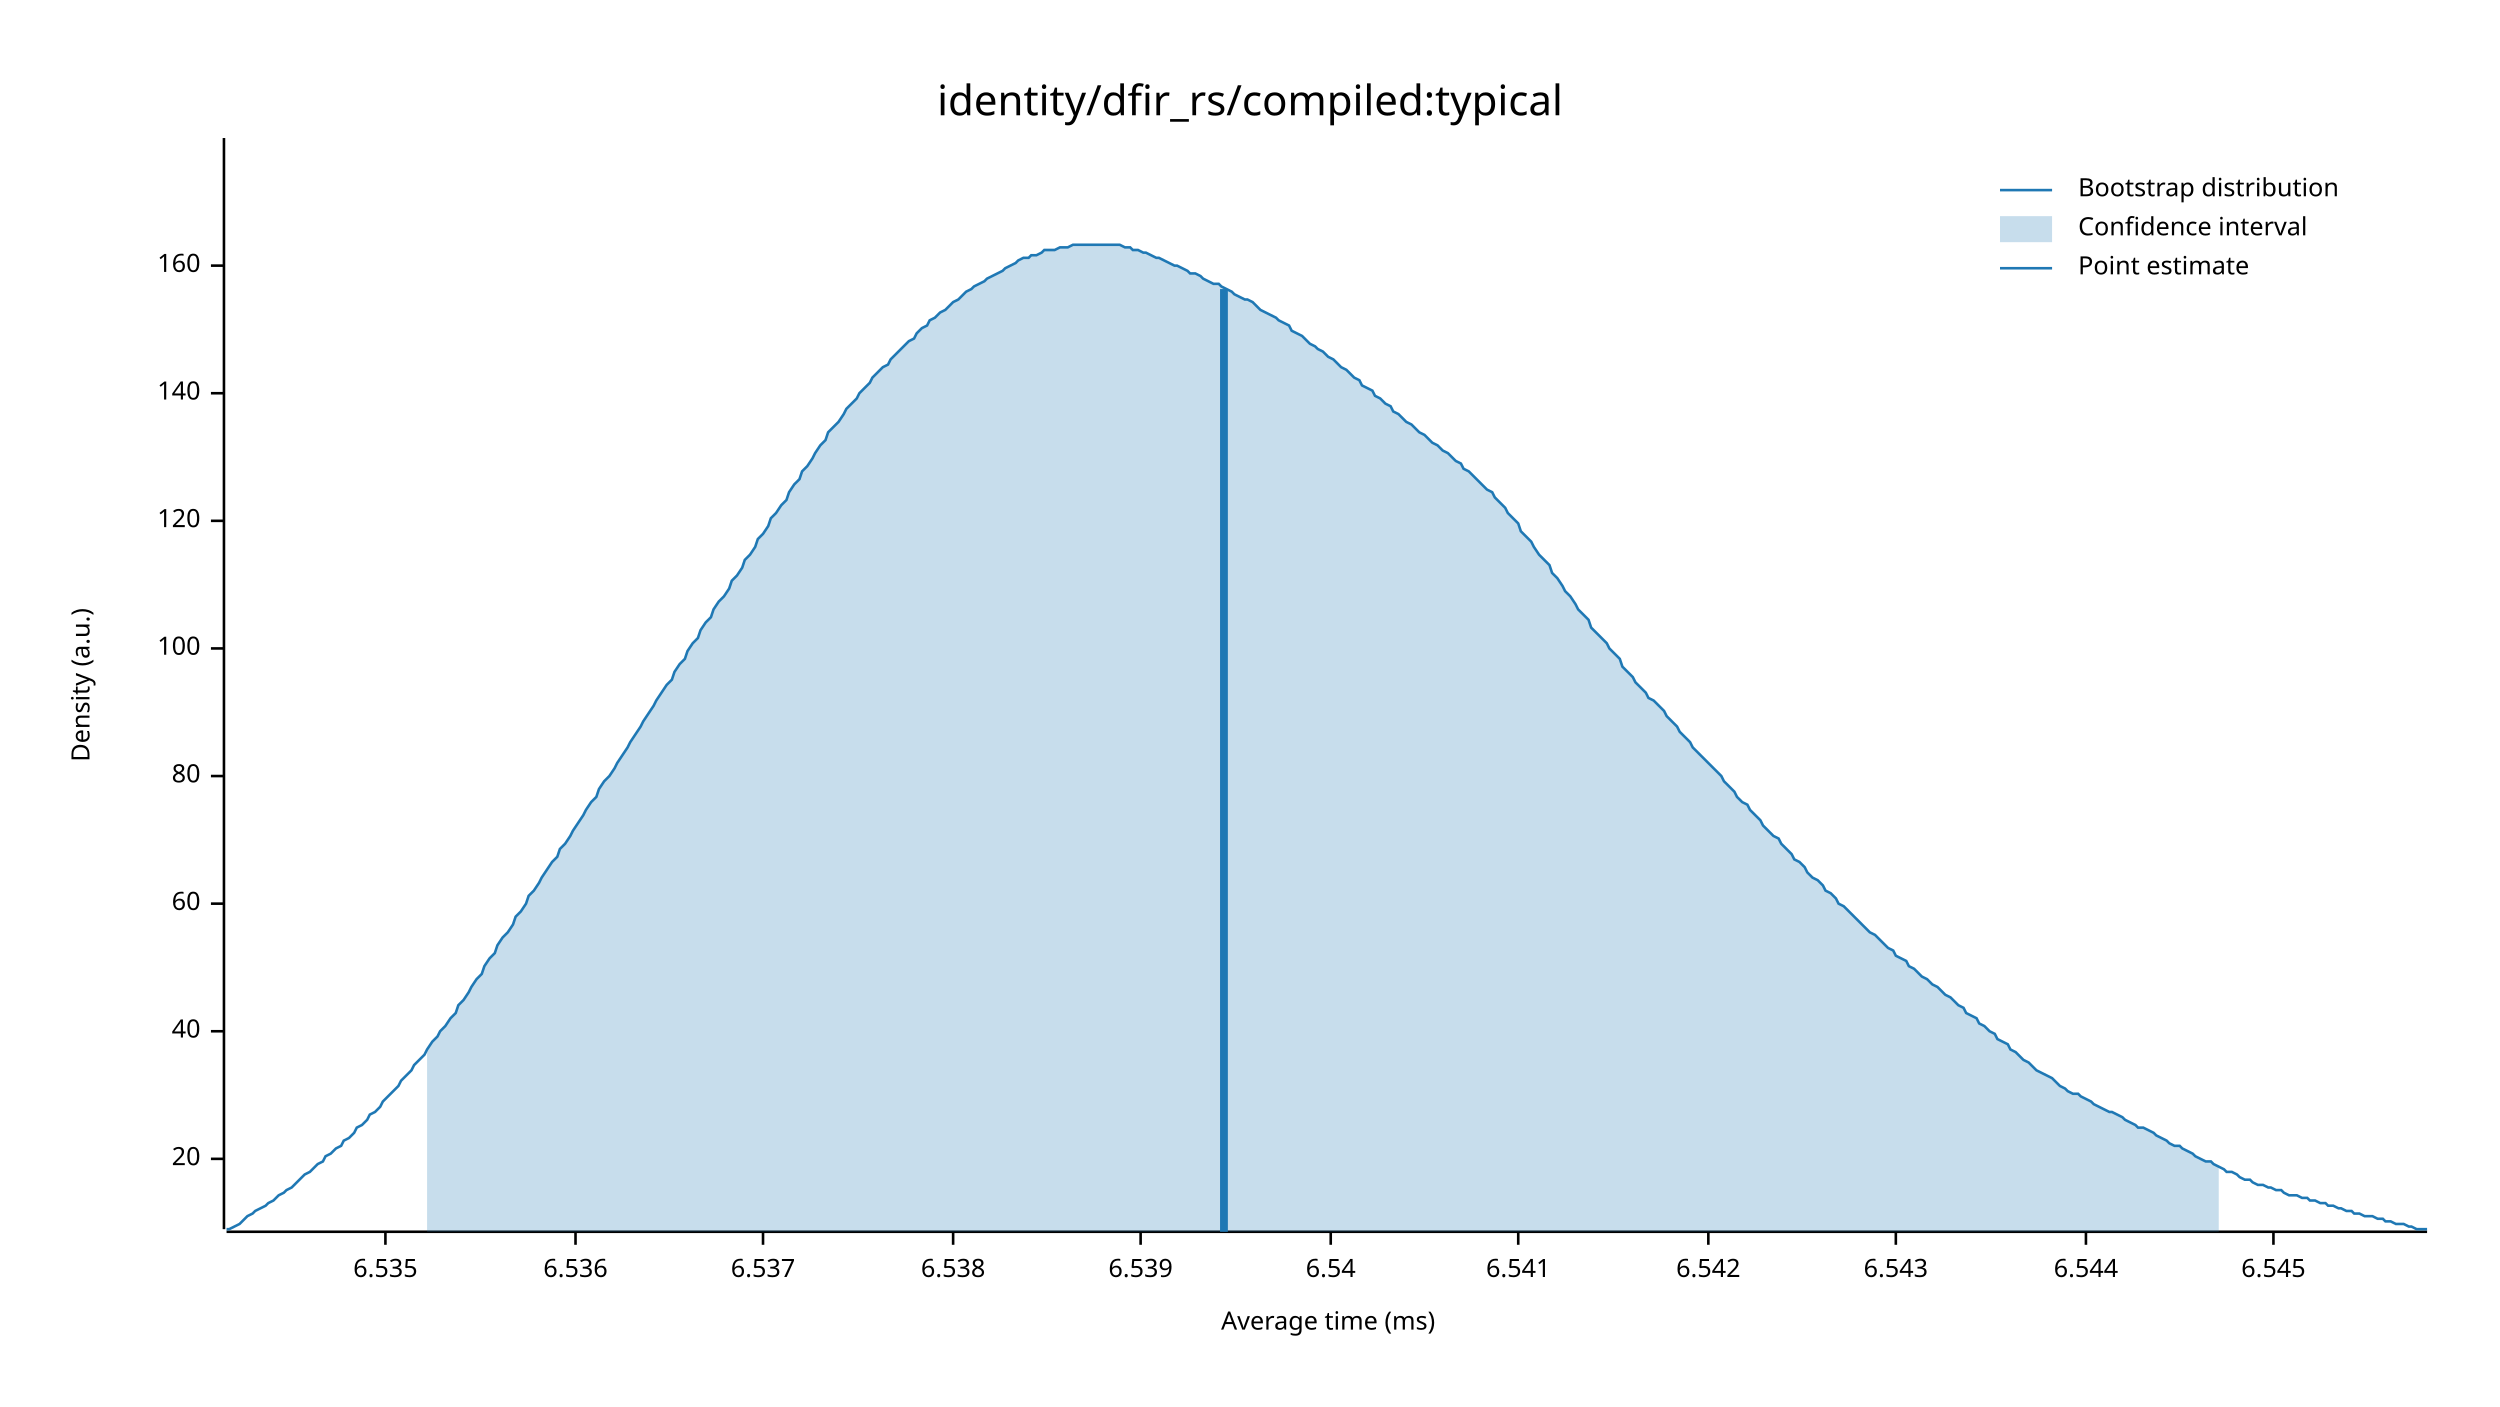
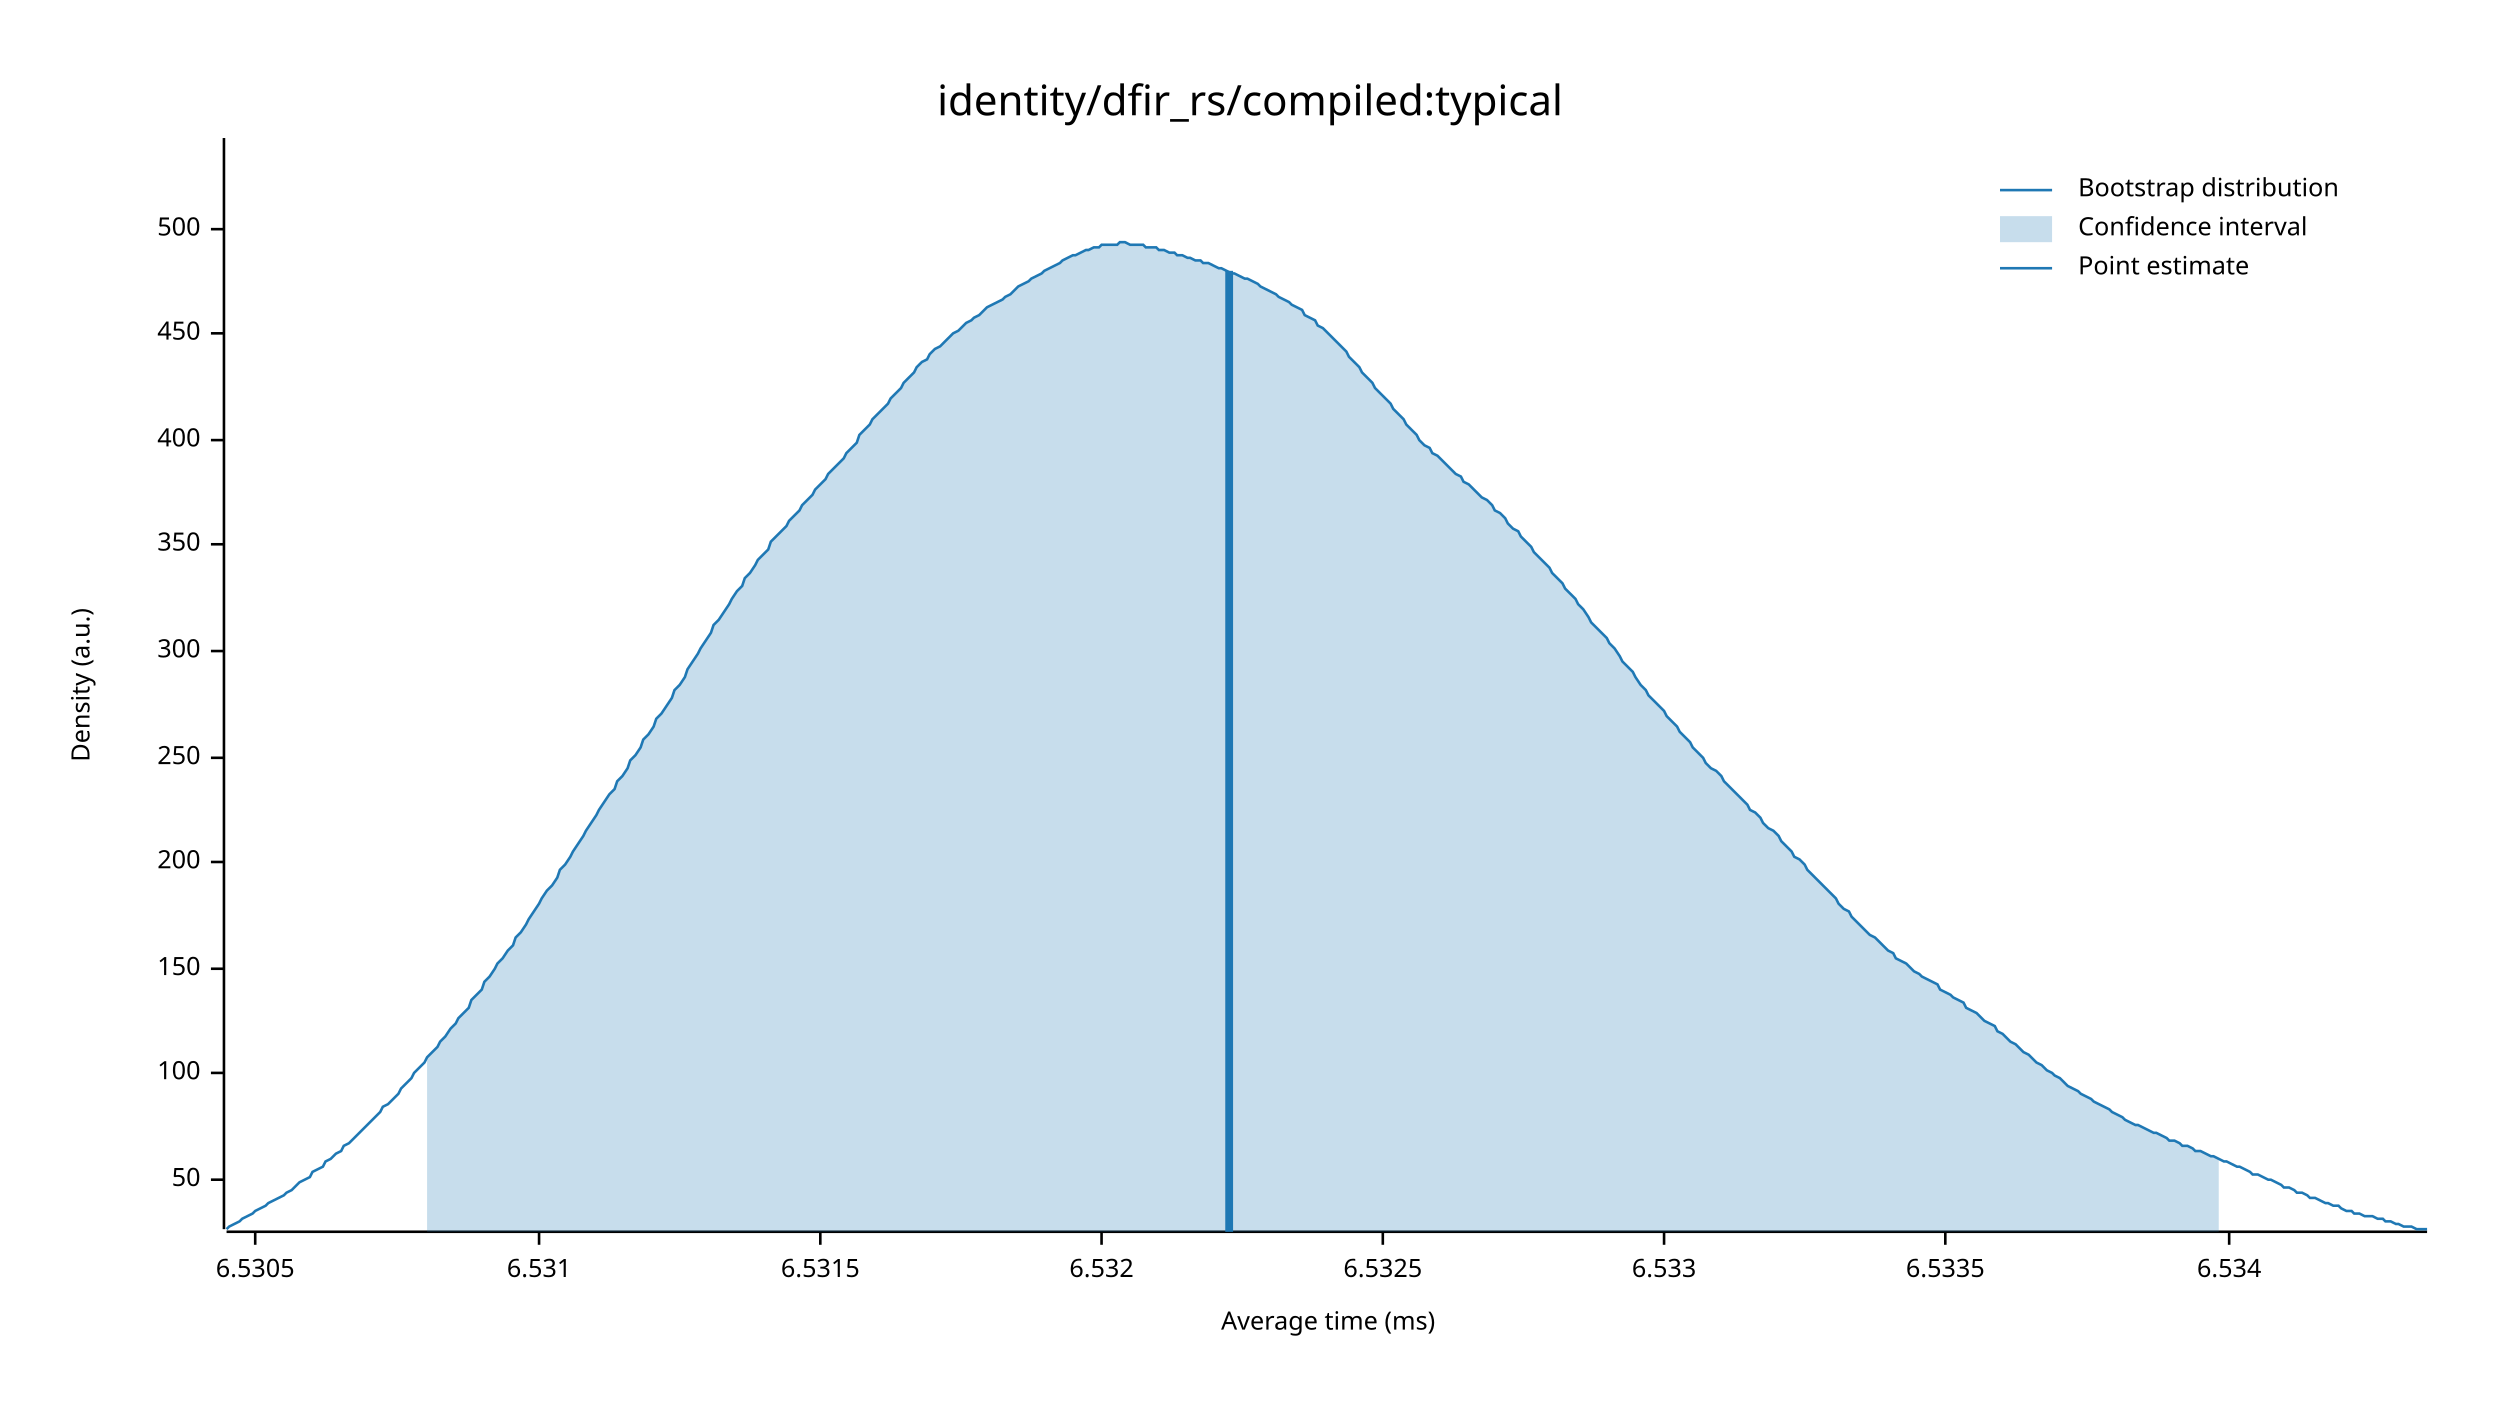
<svg xmlns="http://www.w3.org/2000/svg" width="960" height="540" viewBox="0 0 960 540">
  <text x="480" y="32" dy="0.76em" text-anchor="middle" font-family="sans-serif" font-size="16.129" opacity="1" fill="#000000">
identity/dfir_rs/compiled:typical
</text>
  <text x="27" y="263" dy="0.76em" text-anchor="middle" font-family="sans-serif" font-size="9.677" opacity="1" fill="#000000" transform="rotate(270, 27, 263)">
Density (a.u.)
</text>
  <text x="510" y="513" dy="-0.5ex" text-anchor="middle" font-family="sans-serif" font-size="9.677" opacity="1" fill="#000000">
Average time (ms)
</text>
  <polyline fill="none" opacity="1" stroke="#000000" stroke-width="1" points="86,53 86,472 " />
-   <text x="77" y="445" dy="0.5ex" text-anchor="end" font-family="sans-serif" font-size="9.677" opacity="1" fill="#000000">
- 20
+   <text x="77" y="453" dy="0.5ex" text-anchor="end" font-family="sans-serif" font-size="9.677" opacity="1" fill="#000000">
+ 50
</text>
-   <polyline fill="none" opacity="1" stroke="#000000" stroke-width="1" points="81,445 86,445 " />
-   <text x="77" y="396" dy="0.5ex" text-anchor="end" font-family="sans-serif" font-size="9.677" opacity="1" fill="#000000">
- 40
- </text>
-   <polyline fill="none" opacity="1" stroke="#000000" stroke-width="1" points="81,396 86,396 " />
-   <text x="77" y="347" dy="0.5ex" text-anchor="end" font-family="sans-serif" font-size="9.677" opacity="1" fill="#000000">
- 60
- </text>
-   <polyline fill="none" opacity="1" stroke="#000000" stroke-width="1" points="81,347 86,347 " />
-   <text x="77" y="298" dy="0.5ex" text-anchor="end" font-family="sans-serif" font-size="9.677" opacity="1" fill="#000000">
- 80
- </text>
-   <polyline fill="none" opacity="1" stroke="#000000" stroke-width="1" points="81,298 86,298 " />
-   <text x="77" y="249" dy="0.5ex" text-anchor="end" font-family="sans-serif" font-size="9.677" opacity="1" fill="#000000">
+   <polyline fill="none" opacity="1" stroke="#000000" stroke-width="1" points="81,453 86,453 " />
+   <text x="77" y="412" dy="0.5ex" text-anchor="end" font-family="sans-serif" font-size="9.677" opacity="1" fill="#000000">
100
</text>
-   <polyline fill="none" opacity="1" stroke="#000000" stroke-width="1" points="81,249 86,249 " />
-   <text x="77" y="200" dy="0.5ex" text-anchor="end" font-family="sans-serif" font-size="9.677" opacity="1" fill="#000000">
- 120
+   <polyline fill="none" opacity="1" stroke="#000000" stroke-width="1" points="81,412 86,412 " />
+   <text x="77" y="372" dy="0.5ex" text-anchor="end" font-family="sans-serif" font-size="9.677" opacity="1" fill="#000000">
+ 150
</text>
-   <polyline fill="none" opacity="1" stroke="#000000" stroke-width="1" points="81,200 86,200 " />
-   <text x="77" y="151" dy="0.5ex" text-anchor="end" font-family="sans-serif" font-size="9.677" opacity="1" fill="#000000">
- 140
+   <polyline fill="none" opacity="1" stroke="#000000" stroke-width="1" points="81,372 86,372 " />
+   <text x="77" y="331" dy="0.5ex" text-anchor="end" font-family="sans-serif" font-size="9.677" opacity="1" fill="#000000">
+ 200
</text>
-   <polyline fill="none" opacity="1" stroke="#000000" stroke-width="1" points="81,151 86,151 " />
-   <text x="77" y="102" dy="0.5ex" text-anchor="end" font-family="sans-serif" font-size="9.677" opacity="1" fill="#000000">
- 160
+   <polyline fill="none" opacity="1" stroke="#000000" stroke-width="1" points="81,331 86,331 " />
+   <text x="77" y="291" dy="0.5ex" text-anchor="end" font-family="sans-serif" font-size="9.677" opacity="1" fill="#000000">
+ 250
</text>
-   <polyline fill="none" opacity="1" stroke="#000000" stroke-width="1" points="81,102 86,102 " />
+   <polyline fill="none" opacity="1" stroke="#000000" stroke-width="1" points="81,291 86,291 " />
+   <text x="77" y="250" dy="0.5ex" text-anchor="end" font-family="sans-serif" font-size="9.677" opacity="1" fill="#000000">
+ 300
+ </text>
+   <polyline fill="none" opacity="1" stroke="#000000" stroke-width="1" points="81,250 86,250 " />
+   <text x="77" y="209" dy="0.5ex" text-anchor="end" font-family="sans-serif" font-size="9.677" opacity="1" fill="#000000">
+ 350
+ </text>
+   <polyline fill="none" opacity="1" stroke="#000000" stroke-width="1" points="81,209 86,209 " />
+   <text x="77" y="169" dy="0.5ex" text-anchor="end" font-family="sans-serif" font-size="9.677" opacity="1" fill="#000000">
+ 400
+ </text>
+   <polyline fill="none" opacity="1" stroke="#000000" stroke-width="1" points="81,169 86,169 " />
+   <text x="77" y="128" dy="0.5ex" text-anchor="end" font-family="sans-serif" font-size="9.677" opacity="1" fill="#000000">
+ 450
+ </text>
+   <polyline fill="none" opacity="1" stroke="#000000" stroke-width="1" points="81,128 86,128 " />
+   <text x="77" y="88" dy="0.5ex" text-anchor="end" font-family="sans-serif" font-size="9.677" opacity="1" fill="#000000">
+ 500
+ </text>
+   <polyline fill="none" opacity="1" stroke="#000000" stroke-width="1" points="81,88 86,88 " />
  <polyline fill="none" opacity="1" stroke="#000000" stroke-width="1" points="87,473 932,473 " />
-   <text x="148" y="483" dy="0.76em" text-anchor="middle" font-family="sans-serif" font-size="9.677" opacity="1" fill="#000000">
- 6.535
+   <text x="98" y="483" dy="0.76em" text-anchor="middle" font-family="sans-serif" font-size="9.677" opacity="1" fill="#000000">
+ 6.5305
</text>
-   <polyline fill="none" opacity="1" stroke="#000000" stroke-width="1" points="148,473 148,478 " />
-   <text x="221" y="483" dy="0.76em" text-anchor="middle" font-family="sans-serif" font-size="9.677" opacity="1" fill="#000000">
- 6.536
+   <polyline fill="none" opacity="1" stroke="#000000" stroke-width="1" points="98,473 98,478 " />
+   <text x="207" y="483" dy="0.76em" text-anchor="middle" font-family="sans-serif" font-size="9.677" opacity="1" fill="#000000">
+ 6.531
</text>
-   <polyline fill="none" opacity="1" stroke="#000000" stroke-width="1" points="221,473 221,478 " />
-   <text x="293" y="483" dy="0.76em" text-anchor="middle" font-family="sans-serif" font-size="9.677" opacity="1" fill="#000000">
- 6.537
+   <polyline fill="none" opacity="1" stroke="#000000" stroke-width="1" points="207,473 207,478 " />
+   <text x="315" y="483" dy="0.76em" text-anchor="middle" font-family="sans-serif" font-size="9.677" opacity="1" fill="#000000">
+ 6.5315
</text>
-   <polyline fill="none" opacity="1" stroke="#000000" stroke-width="1" points="293,473 293,478 " />
-   <text x="366" y="483" dy="0.76em" text-anchor="middle" font-family="sans-serif" font-size="9.677" opacity="1" fill="#000000">
- 6.538
+   <polyline fill="none" opacity="1" stroke="#000000" stroke-width="1" points="315,473 315,478 " />
+   <text x="423" y="483" dy="0.76em" text-anchor="middle" font-family="sans-serif" font-size="9.677" opacity="1" fill="#000000">
+ 6.532
</text>
-   <polyline fill="none" opacity="1" stroke="#000000" stroke-width="1" points="366,473 366,478 " />
-   <text x="438" y="483" dy="0.76em" text-anchor="middle" font-family="sans-serif" font-size="9.677" opacity="1" fill="#000000">
- 6.539
+   <polyline fill="none" opacity="1" stroke="#000000" stroke-width="1" points="423,473 423,478 " />
+   <text x="531" y="483" dy="0.76em" text-anchor="middle" font-family="sans-serif" font-size="9.677" opacity="1" fill="#000000">
+ 6.5325
</text>
-   <polyline fill="none" opacity="1" stroke="#000000" stroke-width="1" points="438,473 438,478 " />
-   <text x="511" y="483" dy="0.76em" text-anchor="middle" font-family="sans-serif" font-size="9.677" opacity="1" fill="#000000">
- 6.54
+   <polyline fill="none" opacity="1" stroke="#000000" stroke-width="1" points="531,473 531,478 " />
+   <text x="639" y="483" dy="0.76em" text-anchor="middle" font-family="sans-serif" font-size="9.677" opacity="1" fill="#000000">
+ 6.533
</text>
-   <polyline fill="none" opacity="1" stroke="#000000" stroke-width="1" points="511,473 511,478 " />
-   <text x="583" y="483" dy="0.76em" text-anchor="middle" font-family="sans-serif" font-size="9.677" opacity="1" fill="#000000">
- 6.541
+   <polyline fill="none" opacity="1" stroke="#000000" stroke-width="1" points="639,473 639,478 " />
+   <text x="747" y="483" dy="0.76em" text-anchor="middle" font-family="sans-serif" font-size="9.677" opacity="1" fill="#000000">
+ 6.5335
</text>
-   <polyline fill="none" opacity="1" stroke="#000000" stroke-width="1" points="583,473 583,478 " />
-   <text x="656" y="483" dy="0.76em" text-anchor="middle" font-family="sans-serif" font-size="9.677" opacity="1" fill="#000000">
- 6.542
+   <polyline fill="none" opacity="1" stroke="#000000" stroke-width="1" points="747,473 747,478 " />
+   <text x="856" y="483" dy="0.76em" text-anchor="middle" font-family="sans-serif" font-size="9.677" opacity="1" fill="#000000">
+ 6.534
</text>
-   <polyline fill="none" opacity="1" stroke="#000000" stroke-width="1" points="656,473 656,478 " />
-   <text x="728" y="483" dy="0.76em" text-anchor="middle" font-family="sans-serif" font-size="9.677" opacity="1" fill="#000000">
- 6.543
- </text>
-   <polyline fill="none" opacity="1" stroke="#000000" stroke-width="1" points="728,473 728,478 " />
-   <text x="801" y="483" dy="0.76em" text-anchor="middle" font-family="sans-serif" font-size="9.677" opacity="1" fill="#000000">
- 6.544
- </text>
-   <polyline fill="none" opacity="1" stroke="#000000" stroke-width="1" points="801,473 801,478 " />
-   <text x="873" y="483" dy="0.76em" text-anchor="middle" font-family="sans-serif" font-size="9.677" opacity="1" fill="#000000">
- 6.545
- </text>
-   <polyline fill="none" opacity="1" stroke="#000000" stroke-width="1" points="873,473 873,478 " />
-   <polyline fill="none" opacity="1" stroke="#1F78B4" stroke-width="1" points="87,472 88,472 90,471 92,470 93,469 95,467 97,466 98,465 100,464 102,463 103,462 105,461 107,459 109,458 110,457 112,456 114,454 115,453 117,451 119,450 120,449 122,447 124,446 125,444 127,443 129,441 131,440 132,438 134,437 136,435 137,433 139,432 141,430 142,428 144,427 146,425 147,423 149,421 151,419 153,417 154,415 156,413 158,411 159,409 161,407 163,405 164,403 166,400 168,398 169,396 171,394 173,391 175,389 176,386 178,384 180,381 181,379 183,376 185,374 186,371 188,368 190,366 191,363 193,360 195,358 197,355 198,352 200,350 202,347 203,344 205,342 207,339 208,337 210,334 212,331 214,329 215,326 217,324 219,321 220,319 222,316 224,313 225,311 227,308 229,306 230,303 232,300 234,298 236,295 237,293 239,290 241,287 242,285 244,282 246,279 247,277 249,274 251,271 252,269 254,266 256,263 258,261 259,258 261,255 263,253 264,250 266,247 268,245 269,242 271,239 273,237 274,234 276,231 278,229 280,226 281,223 283,221 285,218 286,215 288,213 290,210 291,207 293,205 295,202 296,199 298,197 300,194 302,192 303,189 305,186 307,184 308,181 310,179 312,176 313,174 315,171 317,169 318,166 320,164 322,162 324,159 325,157 327,155 329,153 330,151 332,149 334,147 335,145 337,143 339,141 341,140 342,138 344,136 346,134 347,133 349,131 351,130 352,128 354,126 356,125 357,123 359,122 361,120 363,119 364,118 366,116 368,115 369,114 371,112 373,111 374,110 376,109 378,108 379,107 381,106 383,105 385,104 386,103 388,102 390,101 391,100 393,99 395,99 396,98 398,98 400,97 401,96 403,96 405,96 407,95 408,95 410,95 412,94 413,94 415,94 417,94 418,94 420,94 422,94 423,94 425,94 427,94 429,94 430,94 432,95 434,95 435,96 437,96 439,97 440,97 442,98 444,99 445,99 447,100 449,101 451,102 452,102 454,103 456,104 457,105 459,105 461,106 462,107 464,108 466,109 468,109 469,110 471,111 473,112 474,113 476,114 478,115 479,115 481,116 483,118 484,119 486,120 488,121 490,122 491,123 493,124 495,125 496,127 498,128 500,129 501,130 503,132 505,133 506,134 508,135 510,137 512,138 513,139 515,141 517,142 518,143 520,145 522,146 523,148 525,149 527,150 528,152 530,153 532,155 534,156 535,158 537,159 539,161 540,162 542,163 544,165 545,166 547,167 549,169 550,170 552,171 554,173 556,174 557,175 559,177 561,178 562,180 564,181 566,183 567,184 569,186 571,188 573,189 574,191 576,193 578,195 579,197 581,199 583,201 584,204 586,206 588,208 589,210 591,213 593,215 595,217 596,220 598,222 600,225 601,227 603,229 605,232 606,234 608,236 610,238 611,241 613,243 615,245 617,247 618,249 620,251 622,253 623,256 625,258 627,260 628,262 630,264 632,266 633,268 635,269 637,271 639,273 640,275 642,277 644,279 645,281 647,283 649,285 650,287 652,289 654,291 655,292 657,294 659,296 661,298 662,300 664,302 666,304 667,306 669,308 671,309 672,311 674,313 676,315 677,317 679,319 681,321 683,322 684,324 686,326 688,328 689,330 691,331 693,333 694,335 696,337 698,338 700,340 701,342 703,343 705,345 706,347 708,348 710,350 711,351 713,353 715,355 716,356 718,358 720,359 722,361 723,362 725,364 727,365 728,367 730,368 732,369 733,371 735,372 737,374 738,375 740,376 742,378 744,379 745,380 747,382 749,383 750,384 752,386 754,387 755,389 757,390 759,391 760,393 762,394 764,396 766,397 767,399 769,400 771,401 772,403 774,404 776,406 777,407 779,408 781,410 782,411 784,412 786,413 788,414 789,415 791,417 793,418 794,419 796,420 798,420 799,421 801,422 803,423 804,424 806,425 808,426 810,427 811,427 813,428 815,429 816,430 818,431 820,432 821,433 823,433 825,434 827,435 828,436 830,437 832,438 833,439 835,440 837,440 838,441 840,442 842,443 843,444 845,445 847,446 849,446 850,447 852,448 854,449 855,450 857,450 859,451 860,452 862,453 864,453 865,454 867,455 869,455 871,456 872,456 874,457 876,457 877,458 879,459 881,459 882,459 884,460 886,460 887,461 889,461 891,462 893,462 894,463 896,463 898,464 899,464 901,465 903,465 904,466 906,466 908,467 909,467 911,467 913,468 915,468 916,469 918,469 920,470 921,470 923,470 925,471 926,471 928,472 930,472 932,472 " />
-   <polygon opacity="0.25" fill="#1F78B4" points="164,403 166,400 168,398 169,396 171,394 173,391 175,389 176,386 178,384 180,381 181,379 183,376 185,374 186,371 188,368 190,366 191,363 193,360 195,358 197,355 198,352 200,350 202,347 203,344 205,342 207,339 208,337 210,334 212,331 214,329 215,326 217,324 219,321 220,319 222,316 224,313 225,311 227,308 229,306 230,303 232,300 234,298 236,295 237,293 239,290 241,287 242,285 244,282 246,279 247,277 249,274 251,271 252,269 254,266 256,263 258,261 259,258 261,255 263,253 264,250 266,247 268,245 269,242 271,239 273,237 274,234 276,231 278,229 280,226 281,223 283,221 285,218 286,215 288,213 290,210 291,207 293,205 295,202 296,199 298,197 300,194 302,192 303,189 305,186 307,184 308,181 310,179 312,176 313,174 315,171 317,169 318,166 320,164 322,162 324,159 325,157 327,155 329,153 330,151 332,149 334,147 335,145 337,143 339,141 341,140 342,138 344,136 346,134 347,133 349,131 351,130 352,128 354,126 356,125 357,123 359,122 361,120 363,119 364,118 366,116 368,115 369,114 371,112 373,111 374,110 376,109 378,108 379,107 381,106 383,105 385,104 386,103 388,102 390,101 391,100 393,99 395,99 396,98 398,98 400,97 401,96 403,96 405,96 407,95 408,95 410,95 412,94 413,94 415,94 417,94 418,94 420,94 422,94 423,94 425,94 427,94 429,94 430,94 432,95 434,95 435,96 437,96 439,97 440,97 442,98 444,99 445,99 447,100 449,101 451,102 452,102 454,103 456,104 457,105 459,105 461,106 462,107 464,108 466,109 468,109 469,110 471,111 473,112 474,113 476,114 478,115 479,115 481,116 483,118 484,119 486,120 488,121 490,122 491,123 493,124 495,125 496,127 498,128 500,129 501,130 503,132 505,133 506,134 508,135 510,137 512,138 513,139 515,141 517,142 518,143 520,145 522,146 523,148 525,149 527,150 528,152 530,153 532,155 534,156 535,158 537,159 539,161 540,162 542,163 544,165 545,166 547,167 549,169 550,170 552,171 554,173 556,174 557,175 559,177 561,178 562,180 564,181 566,183 567,184 569,186 571,188 573,189 574,191 576,193 578,195 579,197 581,199 583,201 584,204 586,206 588,208 589,210 591,213 593,215 595,217 596,220 598,222 600,225 601,227 603,229 605,232 606,234 608,236 610,238 611,241 613,243 615,245 617,247 618,249 620,251 622,253 623,256 625,258 627,260 628,262 630,264 632,266 633,268 635,269 637,271 639,273 640,275 642,277 644,279 645,281 647,283 649,285 650,287 652,289 654,291 655,292 657,294 659,296 661,298 662,300 664,302 666,304 667,306 669,308 671,309 672,311 674,313 676,315 677,317 679,319 681,321 683,322 684,324 686,326 688,328 689,330 691,331 693,333 694,335 696,337 698,338 700,340 701,342 703,343 705,345 706,347 708,348 710,350 711,351 713,353 715,355 716,356 718,358 720,359 722,361 723,362 725,364 727,365 728,367 730,368 732,369 733,371 735,372 737,374 738,375 740,376 742,378 744,379 745,380 747,382 749,383 750,384 752,386 754,387 755,389 757,390 759,391 760,393 762,394 764,396 766,397 767,399 769,400 771,401 772,403 774,404 776,406 777,407 779,408 781,410 782,411 784,412 786,413 788,414 789,415 791,417 793,418 794,419 796,420 798,420 799,421 801,422 803,423 804,424 806,425 808,426 810,427 811,427 813,428 815,429 816,430 818,431 820,432 821,433 823,433 825,434 827,435 828,436 830,437 832,438 833,439 835,440 837,440 838,441 840,442 842,443 843,444 845,445 847,446 849,446 850,447 852,448 852,473 164,473 " />
-   <polyline fill="none" opacity="1" stroke="#1F78B4" stroke-width="3" points="470,473 470,111 " />
+   <polyline fill="none" opacity="1" stroke="#000000" stroke-width="1" points="856,473 856,478 " />
+   <polyline fill="none" opacity="1" stroke="#1F78B4" stroke-width="1" points="87,472 88,471 90,470 92,469 93,468 95,467 97,466 98,465 100,464 102,463 103,462 105,461 107,460 109,459 110,458 112,457 114,455 115,454 117,453 119,452 120,450 122,449 124,448 125,446 127,445 129,443 131,442 132,440 134,439 136,437 137,436 139,434 141,432 142,431 144,429 146,427 147,425 149,424 151,422 153,420 154,418 156,416 158,414 159,412 161,410 163,408 164,406 166,404 168,402 169,400 171,398 173,395 175,393 176,391 178,389 180,387 181,384 183,382 185,380 186,377 188,375 190,372 191,370 193,368 195,365 197,363 198,360 200,358 202,355 203,353 205,350 207,347 208,345 210,342 212,340 214,337 215,334 217,332 219,329 220,327 222,324 224,321 225,319 227,316 229,313 230,311 232,308 234,305 236,303 237,300 239,298 241,295 242,292 244,290 246,287 247,284 249,282 251,279 252,276 254,274 256,271 258,268 259,265 261,263 263,260 264,257 266,254 268,251 269,249 271,246 273,243 274,240 276,238 278,235 280,232 281,230 283,227 285,225 286,222 288,220 290,217 291,215 293,213 295,211 296,208 298,206 300,204 302,202 303,200 305,198 307,196 308,194 310,192 312,190 313,188 315,186 317,184 318,182 320,180 322,178 324,176 325,174 327,172 329,170 330,167 332,165 334,163 335,161 337,159 339,157 341,155 342,153 344,151 346,149 347,147 349,145 351,143 352,141 354,139 356,138 357,136 359,134 361,133 363,131 364,130 366,128 368,127 369,126 371,124 373,123 374,122 376,121 378,119 379,118 381,117 383,116 385,115 386,114 388,113 390,111 391,110 393,109 395,108 396,107 398,106 400,105 401,104 403,103 405,102 407,101 408,100 410,99 412,98 413,98 415,97 417,96 418,96 420,95 422,95 423,94 425,94 427,94 429,94 430,93 432,93 434,94 435,94 437,94 439,94 440,95 442,95 444,95 445,96 447,96 449,97 451,97 452,98 454,98 456,99 457,99 459,100 461,100 462,101 464,101 466,102 468,103 469,103 471,104 473,105 474,105 476,106 478,107 479,107 481,108 483,109 484,110 486,111 488,112 490,113 491,114 493,115 495,116 496,117 498,118 500,119 501,121 503,122 505,123 506,125 508,126 510,128 512,130 513,131 515,133 517,135 518,137 520,139 522,141 523,143 525,145 527,147 528,149 530,151 532,153 534,155 535,157 537,159 539,161 540,163 542,165 544,167 545,169 547,171 549,172 550,174 552,175 554,177 556,179 557,180 559,182 561,183 562,185 564,186 566,188 567,189 569,191 571,192 573,194 574,196 576,197 578,199 579,201 581,203 583,204 584,206 586,208 588,210 589,212 591,214 593,216 595,218 596,220 598,222 600,224 601,226 603,228 605,230 606,232 608,234 610,237 611,239 613,241 615,243 617,245 618,247 620,249 622,252 623,254 625,256 627,258 628,260 630,263 632,265 633,267 635,269 637,271 639,273 640,275 642,277 644,279 645,281 647,283 649,285 650,287 652,289 654,291 655,293 657,295 659,296 661,298 662,300 664,302 666,304 667,305 669,307 671,309 672,311 674,312 676,314 677,316 679,318 681,319 683,321 684,323 686,325 688,327 689,329 691,330 693,332 694,334 696,336 698,338 700,340 701,341 703,343 705,345 706,347 708,349 710,350 711,352 713,354 715,356 716,357 718,359 720,360 722,362 723,363 725,365 727,366 728,368 730,369 732,370 733,371 735,373 737,374 738,375 740,376 742,377 744,378 745,380 747,381 749,382 750,383 752,384 754,385 755,387 757,388 759,389 760,390 762,392 764,393 766,394 767,396 769,397 771,399 772,400 774,401 776,403 777,404 779,405 781,407 782,408 784,409 786,411 788,412 789,413 791,414 793,416 794,417 796,418 798,419 799,420 801,421 803,422 804,423 806,424 808,425 810,426 811,427 813,428 815,429 816,430 818,431 820,432 821,432 823,433 825,434 827,435 828,435 830,436 832,437 833,438 835,438 837,439 838,440 840,440 842,441 843,442 845,442 847,443 849,444 850,444 852,445 854,446 855,446 857,447 859,448 860,448 862,449 864,450 865,451 867,451 869,452 871,453 872,453 874,454 876,455 877,456 879,456 881,457 882,458 884,458 886,459 887,460 889,460 891,461 893,462 894,462 896,463 898,463 899,464 901,465 903,465 904,466 906,466 908,467 909,467 911,467 913,468 915,468 916,469 918,469 920,470 921,470 923,471 925,471 926,471 928,472 930,472 932,472 " />
+   <polygon opacity="0.25" fill="#1F78B4" points="164,406 166,404 168,402 169,400 171,398 173,395 175,393 176,391 178,389 180,387 181,384 183,382 185,380 186,377 188,375 190,372 191,370 193,368 195,365 197,363 198,360 200,358 202,355 203,353 205,350 207,347 208,345 210,342 212,340 214,337 215,334 217,332 219,329 220,327 222,324 224,321 225,319 227,316 229,313 230,311 232,308 234,305 236,303 237,300 239,298 241,295 242,292 244,290 246,287 247,284 249,282 251,279 252,276 254,274 256,271 258,268 259,265 261,263 263,260 264,257 266,254 268,251 269,249 271,246 273,243 274,240 276,238 278,235 280,232 281,230 283,227 285,225 286,222 288,220 290,217 291,215 293,213 295,211 296,208 298,206 300,204 302,202 303,200 305,198 307,196 308,194 310,192 312,190 313,188 315,186 317,184 318,182 320,180 322,178 324,176 325,174 327,172 329,170 330,167 332,165 334,163 335,161 337,159 339,157 341,155 342,153 344,151 346,149 347,147 349,145 351,143 352,141 354,139 356,138 357,136 359,134 361,133 363,131 364,130 366,128 368,127 369,126 371,124 373,123 374,122 376,121 378,119 379,118 381,117 383,116 385,115 386,114 388,113 390,111 391,110 393,109 395,108 396,107 398,106 400,105 401,104 403,103 405,102 407,101 408,100 410,99 412,98 413,98 415,97 417,96 418,96 420,95 422,95 423,94 425,94 427,94 429,94 430,93 432,93 434,94 435,94 437,94 439,94 440,95 442,95 444,95 445,96 447,96 449,97 451,97 452,98 454,98 456,99 457,99 459,100 461,100 462,101 464,101 466,102 468,103 469,103 471,104 473,105 474,105 476,106 478,107 479,107 481,108 483,109 484,110 486,111 488,112 490,113 491,114 493,115 495,116 496,117 498,118 500,119 501,121 503,122 505,123 506,125 508,126 510,128 512,130 513,131 515,133 517,135 518,137 520,139 522,141 523,143 525,145 527,147 528,149 530,151 532,153 534,155 535,157 537,159 539,161 540,163 542,165 544,167 545,169 547,171 549,172 550,174 552,175 554,177 556,179 557,180 559,182 561,183 562,185 564,186 566,188 567,189 569,191 571,192 573,194 574,196 576,197 578,199 579,201 581,203 583,204 584,206 586,208 588,210 589,212 591,214 593,216 595,218 596,220 598,222 600,224 601,226 603,228 605,230 606,232 608,234 610,237 611,239 613,241 615,243 617,245 618,247 620,249 622,252 623,254 625,256 627,258 628,260 630,263 632,265 633,267 635,269 637,271 639,273 640,275 642,277 644,279 645,281 647,283 649,285 650,287 652,289 654,291 655,293 657,295 659,296 661,298 662,300 664,302 666,304 667,305 669,307 671,309 672,311 674,312 676,314 677,316 679,318 681,319 683,321 684,323 686,325 688,327 689,329 691,330 693,332 694,334 696,336 698,338 700,340 701,341 703,343 705,345 706,347 708,349 710,350 711,352 713,354 715,356 716,357 718,359 720,360 722,362 723,363 725,365 727,366 728,368 730,369 732,370 733,371 735,373 737,374 738,375 740,376 742,377 744,378 745,380 747,381 749,382 750,383 752,384 754,385 755,387 757,388 759,389 760,390 762,392 764,393 766,394 767,396 769,397 771,399 772,400 774,401 776,403 777,404 779,405 781,407 782,408 784,409 786,411 788,412 789,413 791,414 793,416 794,417 796,418 798,419 799,420 801,421 803,422 804,423 806,424 808,425 810,426 811,427 813,428 815,429 816,430 818,431 820,432 821,432 823,433 825,434 827,435 828,435 830,436 832,437 833,438 835,438 837,439 838,440 840,440 842,441 843,442 845,442 847,443 849,444 850,444 852,445 852,473 164,473 " />
+   <polyline fill="none" opacity="1" stroke="#1F78B4" stroke-width="3" points="472,473 472,104 " />
  <text x="798" y="68" dy="0.76em" text-anchor="start" font-family="sans-serif" font-size="9.677" opacity="1" fill="#000000">
Bootstrap distribution
</text>
  <text x="798" y="83" dy="0.76em" text-anchor="start" font-family="sans-serif" font-size="9.677" opacity="1" fill="#000000">
Confidence interval
</text>
  <text x="798" y="98" dy="0.76em" text-anchor="start" font-family="sans-serif" font-size="9.677" opacity="1" fill="#000000">
Point estimate
</text>
  <polyline fill="none" opacity="1" stroke="#1F78B4" stroke-width="1" points="768,73 788,73 " />
  <rect x="768" y="83" width="20" height="10" opacity="0.25" fill="#1F78B4" stroke="none" />
  <polyline fill="none" opacity="1" stroke="#1F78B4" stroke-width="1" points="768,103 788,103 " />
</svg>
